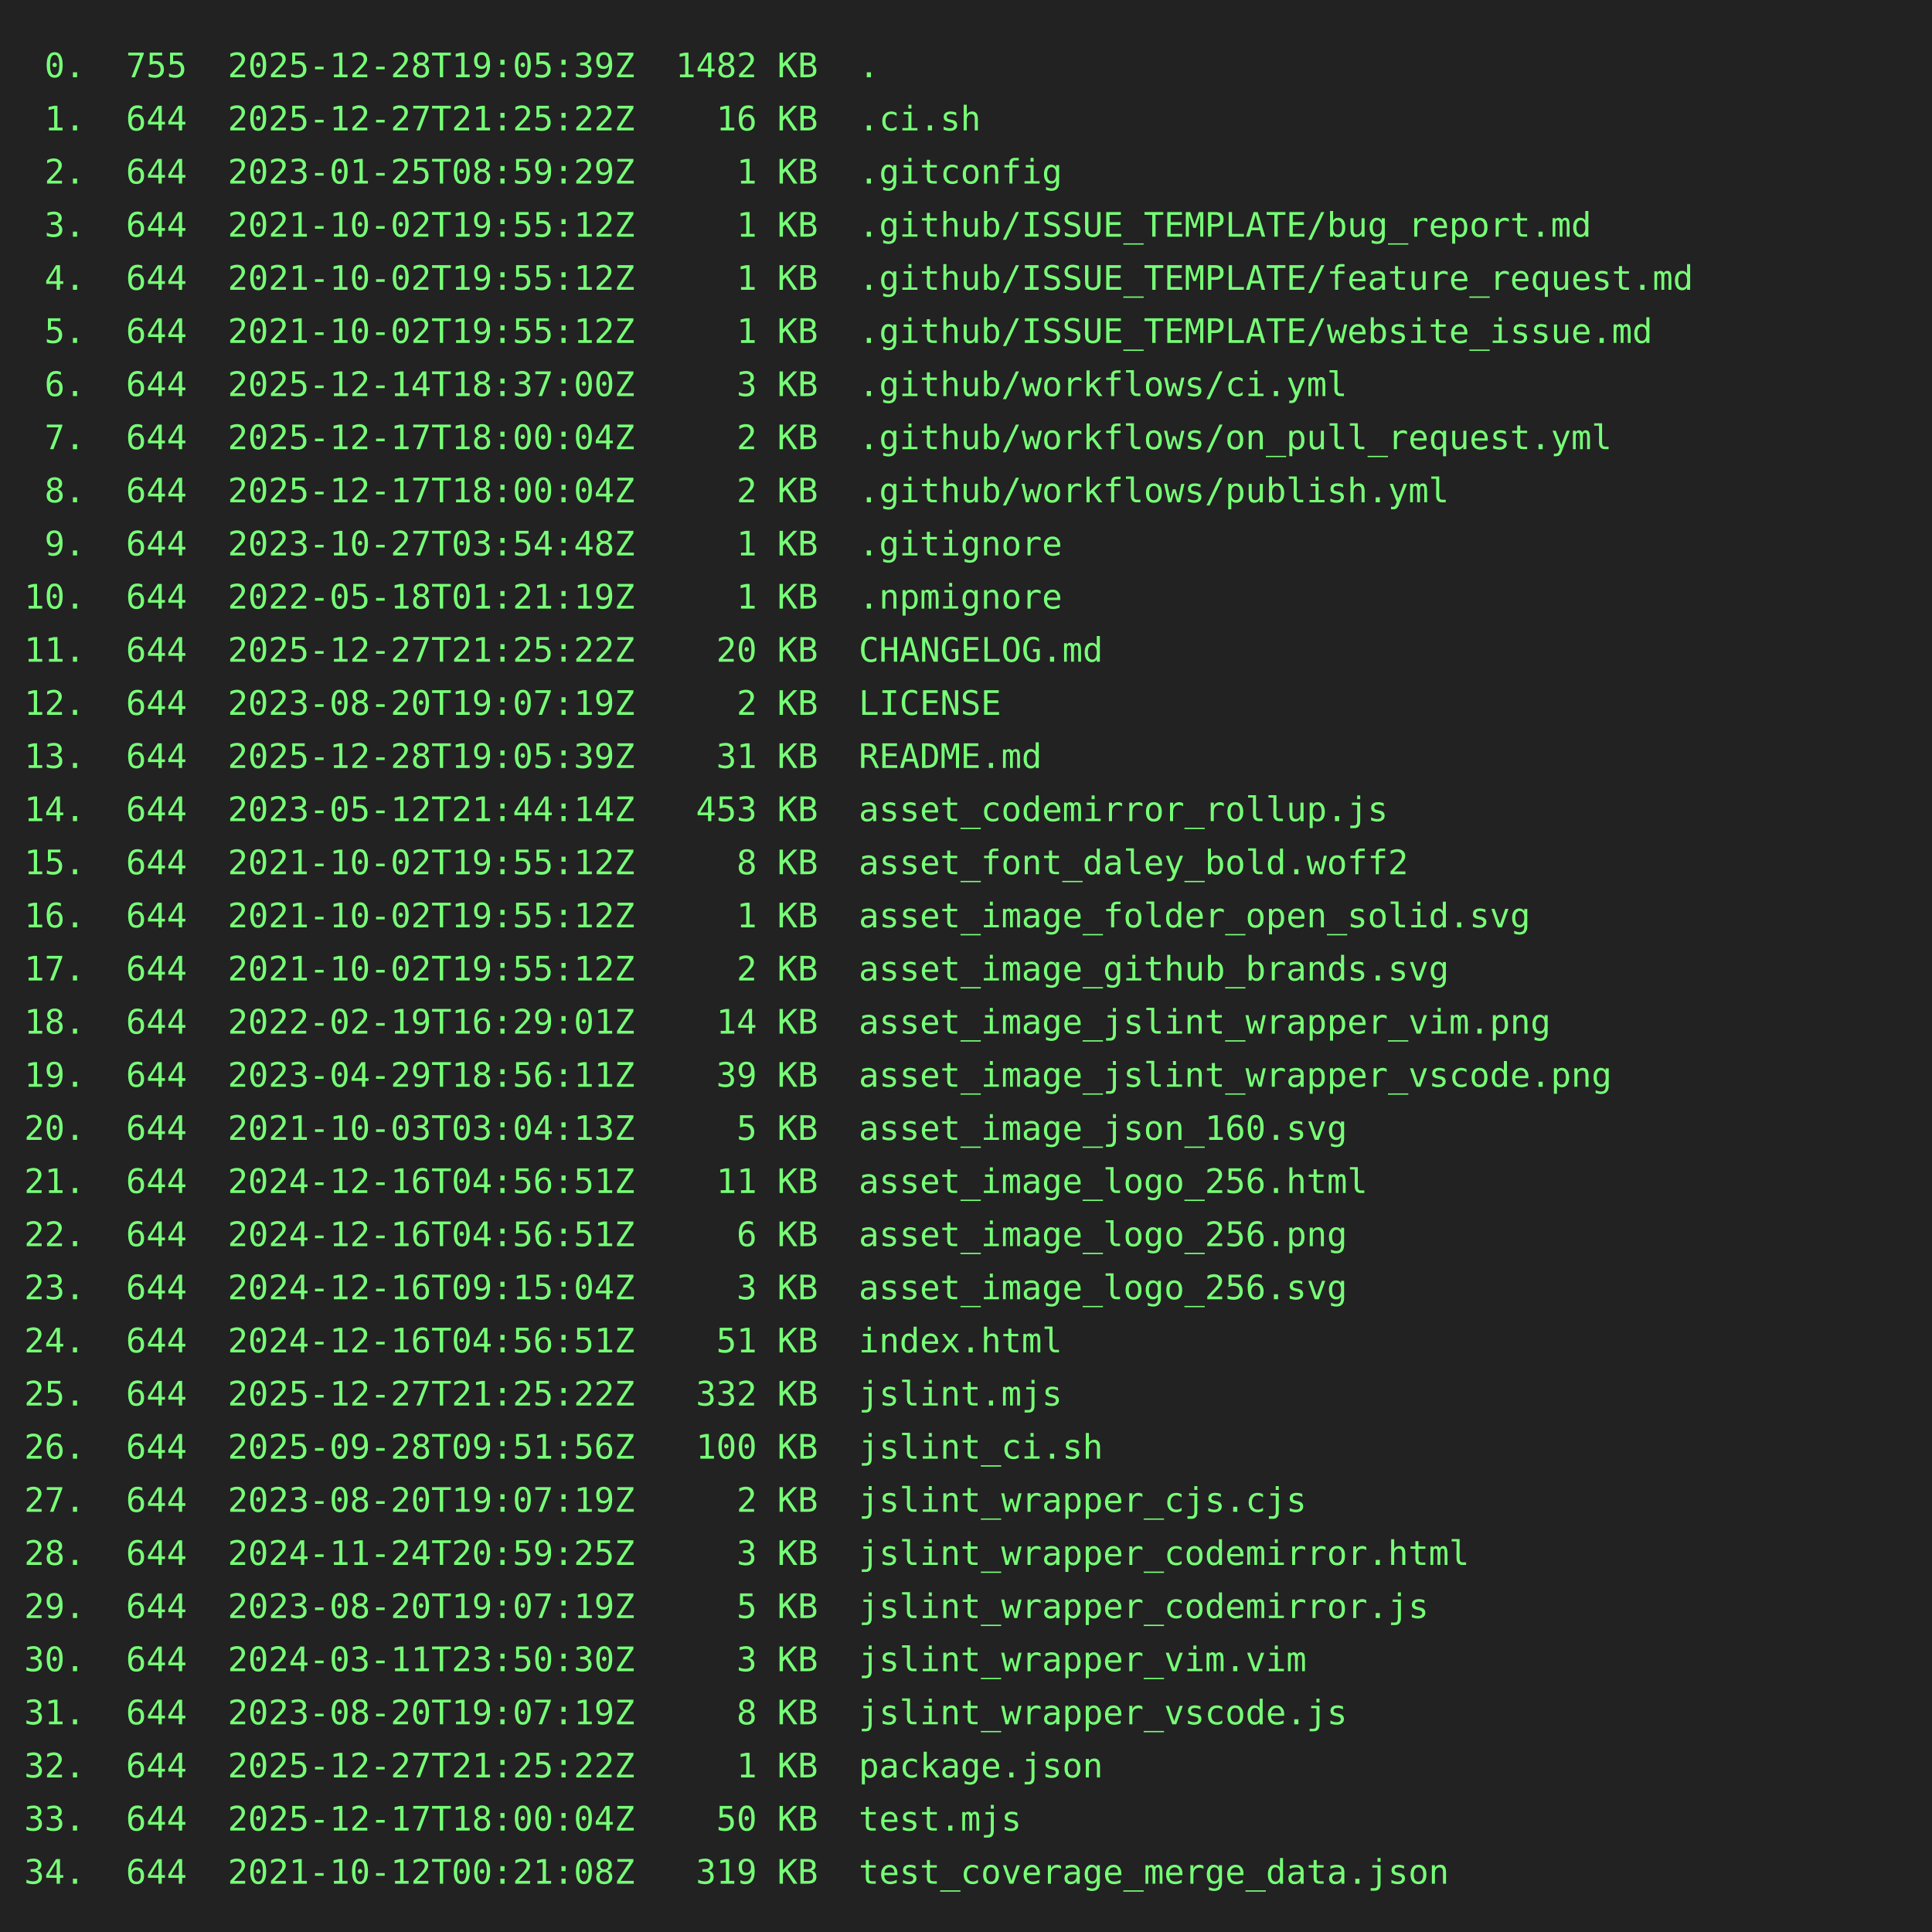
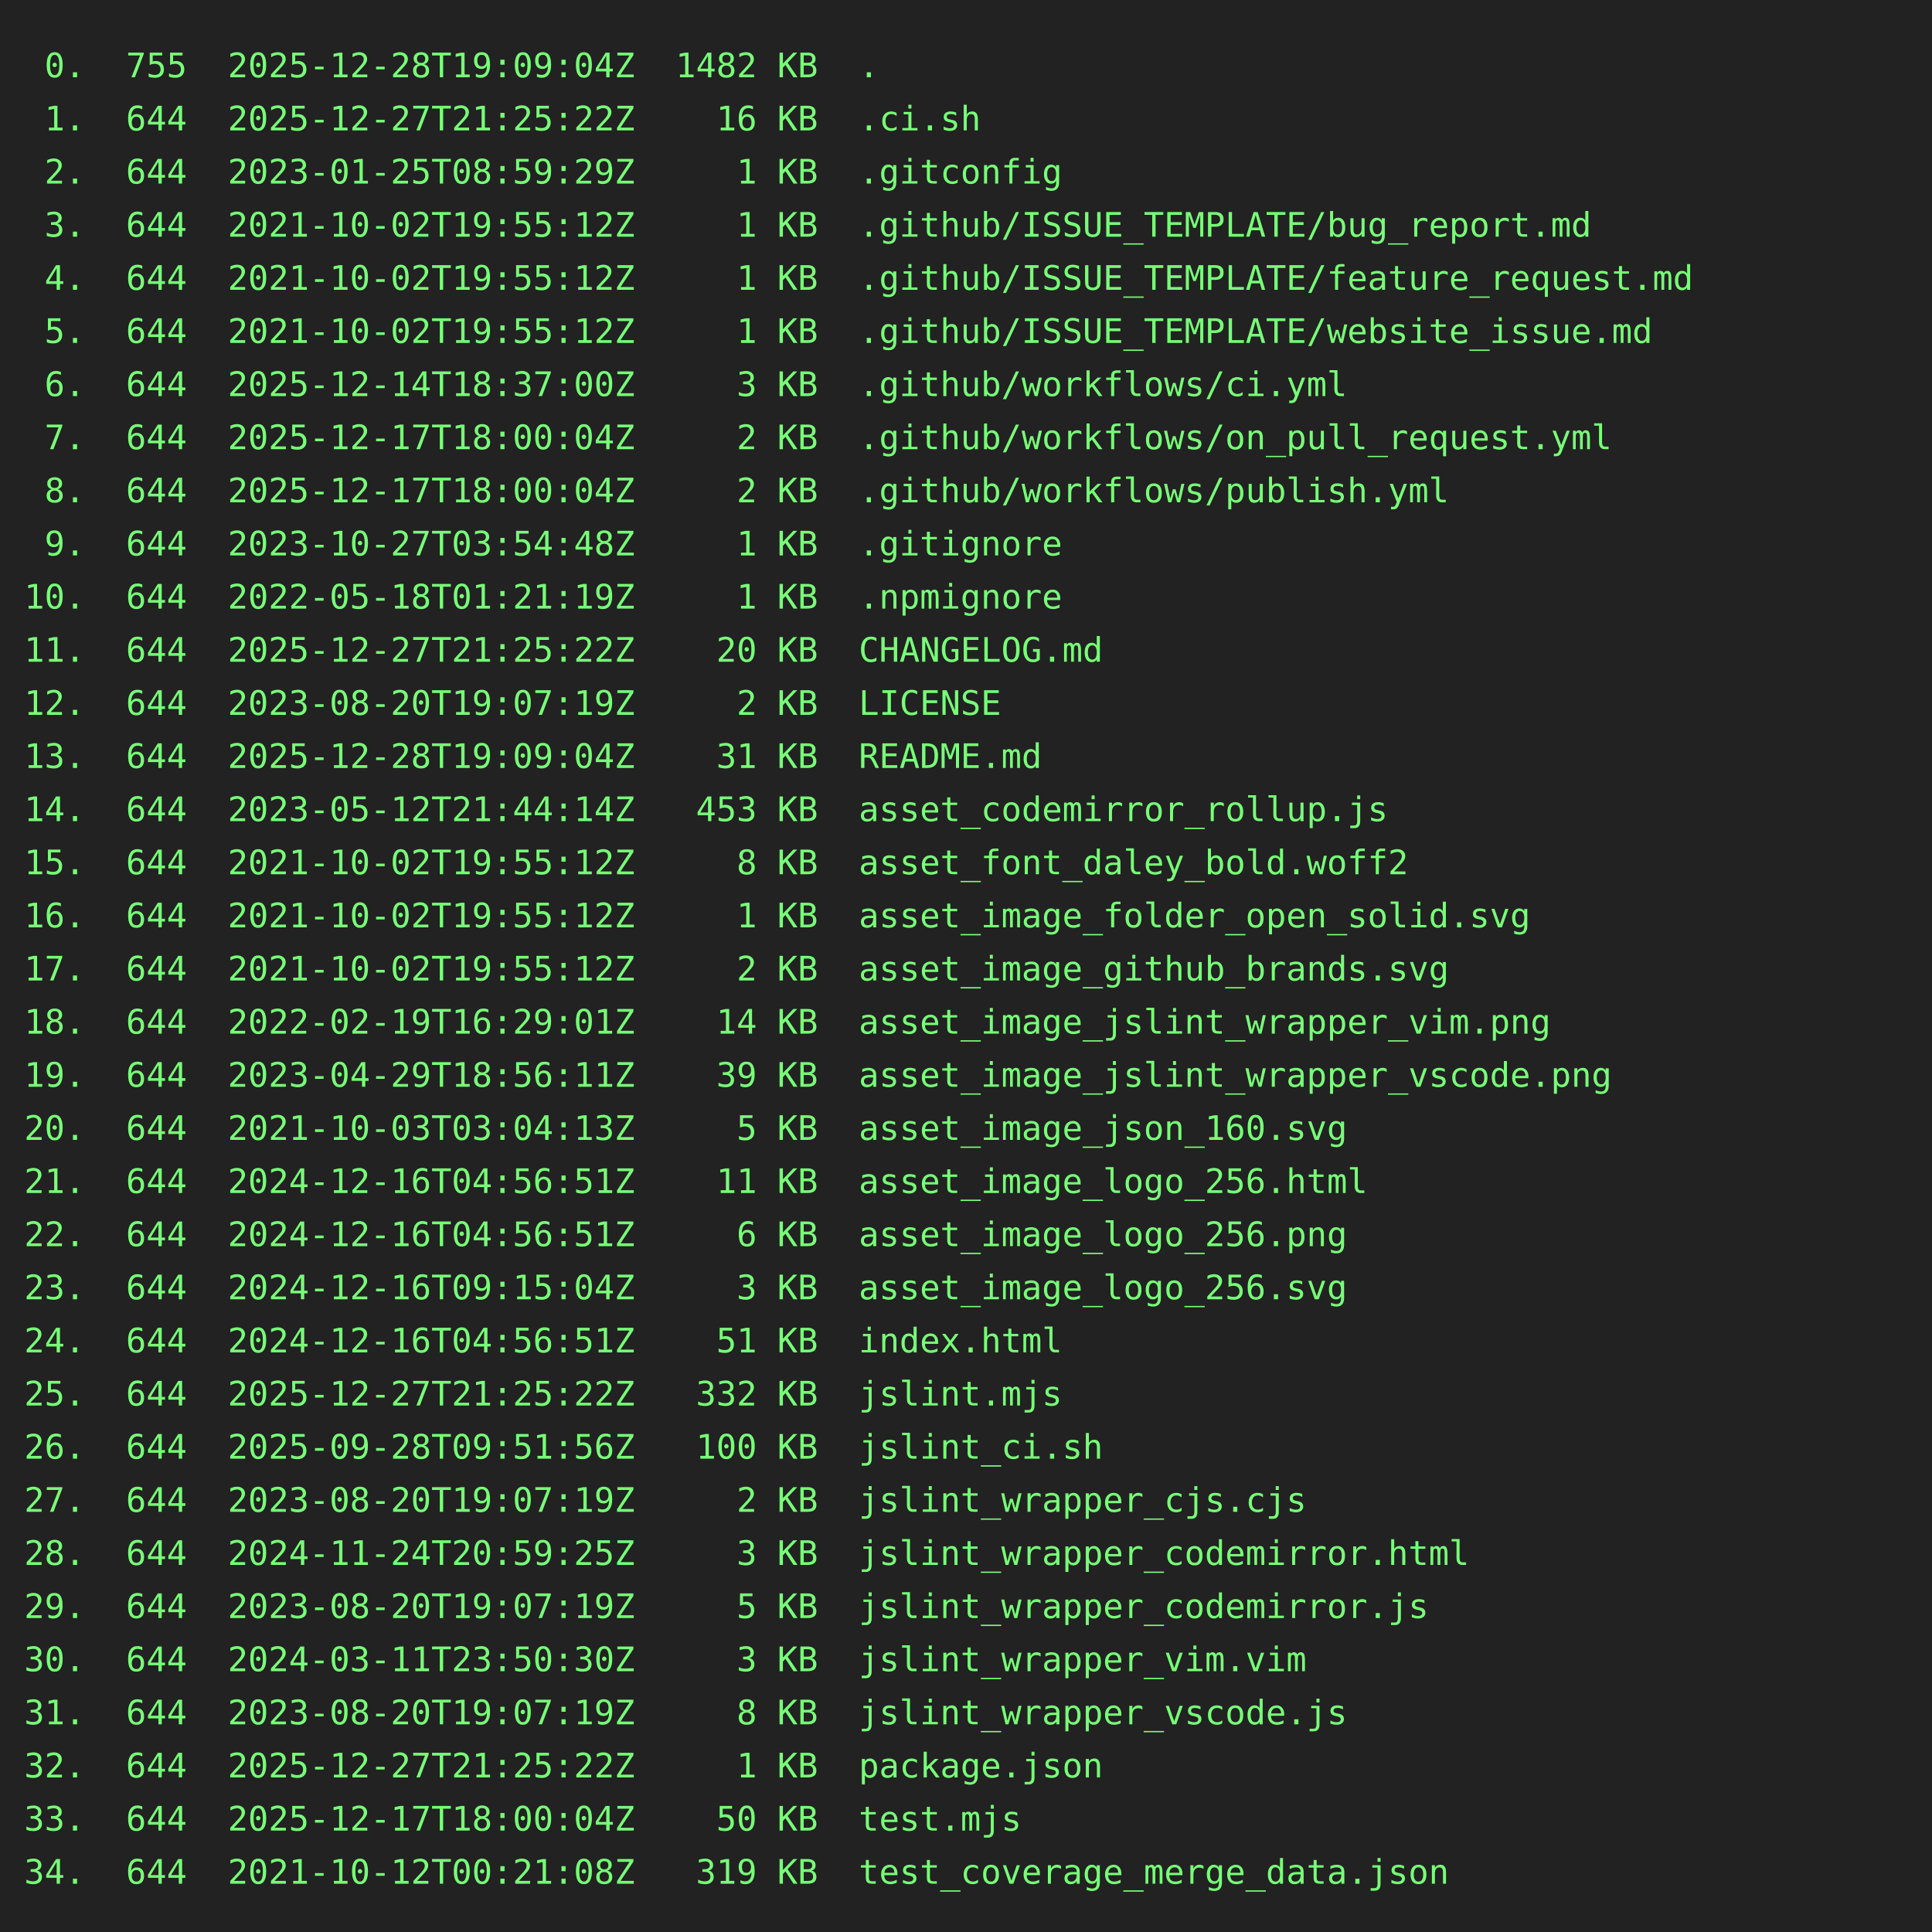
<svg xmlns="http://www.w3.org/2000/svg" height="800" width="800">
  <rect height="800" fill="#222" width="800" />
  <text fill="#7f7" font-family="consolas, menlo, monospace" font-size="14" xml:space="preserve">
-     <tspan lengthAdjust="spacingAndGlyphs" textLength="768" x="10" y="32"> 0.  755  2025-12-28T19:05:39Z  1482 KB  .                                                       </tspan>
+     <tspan lengthAdjust="spacingAndGlyphs" textLength="768" x="10" y="32"> 0.  755  2025-12-28T19:09:04Z  1482 KB  .                                                       </tspan>
    <tspan lengthAdjust="spacingAndGlyphs" textLength="768" x="10" y="54"> 1.  644  2025-12-27T21:25:22Z    16 KB  .ci.sh                                                  </tspan>
    <tspan lengthAdjust="spacingAndGlyphs" textLength="768" x="10" y="76"> 2.  644  2023-01-25T08:59:29Z     1 KB  .gitconfig                                              </tspan>
    <tspan lengthAdjust="spacingAndGlyphs" textLength="768" x="10" y="98"> 3.  644  2021-10-02T19:55:12Z     1 KB  .github/ISSUE_TEMPLATE/bug_report.md                    </tspan>
    <tspan lengthAdjust="spacingAndGlyphs" textLength="768" x="10" y="120"> 4.  644  2021-10-02T19:55:12Z     1 KB  .github/ISSUE_TEMPLATE/feature_request.md               </tspan>
    <tspan lengthAdjust="spacingAndGlyphs" textLength="768" x="10" y="142"> 5.  644  2021-10-02T19:55:12Z     1 KB  .github/ISSUE_TEMPLATE/website_issue.md                 </tspan>
    <tspan lengthAdjust="spacingAndGlyphs" textLength="768" x="10" y="164"> 6.  644  2025-12-14T18:37:00Z     3 KB  .github/workflows/ci.yml                                </tspan>
    <tspan lengthAdjust="spacingAndGlyphs" textLength="768" x="10" y="186"> 7.  644  2025-12-17T18:00:04Z     2 KB  .github/workflows/on_pull_request.yml                   </tspan>
    <tspan lengthAdjust="spacingAndGlyphs" textLength="768" x="10" y="208"> 8.  644  2025-12-17T18:00:04Z     2 KB  .github/workflows/publish.yml                           </tspan>
    <tspan lengthAdjust="spacingAndGlyphs" textLength="768" x="10" y="230"> 9.  644  2023-10-27T03:54:48Z     1 KB  .gitignore                                              </tspan>
    <tspan lengthAdjust="spacingAndGlyphs" textLength="768" x="10" y="252">10.  644  2022-05-18T01:21:19Z     1 KB  .npmignore                                              </tspan>
    <tspan lengthAdjust="spacingAndGlyphs" textLength="768" x="10" y="274">11.  644  2025-12-27T21:25:22Z    20 KB  CHANGELOG.md                                            </tspan>
    <tspan lengthAdjust="spacingAndGlyphs" textLength="768" x="10" y="296">12.  644  2023-08-20T19:07:19Z     2 KB  LICENSE                                                 </tspan>
-     <tspan lengthAdjust="spacingAndGlyphs" textLength="768" x="10" y="318">13.  644  2025-12-28T19:05:39Z    31 KB  README.md                                               </tspan>
+     <tspan lengthAdjust="spacingAndGlyphs" textLength="768" x="10" y="318">13.  644  2025-12-28T19:09:04Z    31 KB  README.md                                               </tspan>
    <tspan lengthAdjust="spacingAndGlyphs" textLength="768" x="10" y="340">14.  644  2023-05-12T21:44:14Z   453 KB  asset_codemirror_rollup.js                              </tspan>
    <tspan lengthAdjust="spacingAndGlyphs" textLength="768" x="10" y="362">15.  644  2021-10-02T19:55:12Z     8 KB  asset_font_daley_bold.woff2                             </tspan>
    <tspan lengthAdjust="spacingAndGlyphs" textLength="768" x="10" y="384">16.  644  2021-10-02T19:55:12Z     1 KB  asset_image_folder_open_solid.svg                       </tspan>
    <tspan lengthAdjust="spacingAndGlyphs" textLength="768" x="10" y="406">17.  644  2021-10-02T19:55:12Z     2 KB  asset_image_github_brands.svg                           </tspan>
    <tspan lengthAdjust="spacingAndGlyphs" textLength="768" x="10" y="428">18.  644  2022-02-19T16:29:01Z    14 KB  asset_image_jslint_wrapper_vim.png                      </tspan>
    <tspan lengthAdjust="spacingAndGlyphs" textLength="768" x="10" y="450">19.  644  2023-04-29T18:56:11Z    39 KB  asset_image_jslint_wrapper_vscode.png                   </tspan>
    <tspan lengthAdjust="spacingAndGlyphs" textLength="768" x="10" y="472">20.  644  2021-10-03T03:04:13Z     5 KB  asset_image_json_160.svg                                </tspan>
    <tspan lengthAdjust="spacingAndGlyphs" textLength="768" x="10" y="494">21.  644  2024-12-16T04:56:51Z    11 KB  asset_image_logo_256.html                               </tspan>
    <tspan lengthAdjust="spacingAndGlyphs" textLength="768" x="10" y="516">22.  644  2024-12-16T04:56:51Z     6 KB  asset_image_logo_256.png                                </tspan>
    <tspan lengthAdjust="spacingAndGlyphs" textLength="768" x="10" y="538">23.  644  2024-12-16T09:15:04Z     3 KB  asset_image_logo_256.svg                                </tspan>
    <tspan lengthAdjust="spacingAndGlyphs" textLength="768" x="10" y="560">24.  644  2024-12-16T04:56:51Z    51 KB  index.html                                              </tspan>
    <tspan lengthAdjust="spacingAndGlyphs" textLength="768" x="10" y="582">25.  644  2025-12-27T21:25:22Z   332 KB  jslint.mjs                                              </tspan>
    <tspan lengthAdjust="spacingAndGlyphs" textLength="768" x="10" y="604">26.  644  2025-09-28T09:51:56Z   100 KB  jslint_ci.sh                                            </tspan>
    <tspan lengthAdjust="spacingAndGlyphs" textLength="768" x="10" y="626">27.  644  2023-08-20T19:07:19Z     2 KB  jslint_wrapper_cjs.cjs                                  </tspan>
    <tspan lengthAdjust="spacingAndGlyphs" textLength="768" x="10" y="648">28.  644  2024-11-24T20:59:25Z     3 KB  jslint_wrapper_codemirror.html                          </tspan>
    <tspan lengthAdjust="spacingAndGlyphs" textLength="768" x="10" y="670">29.  644  2023-08-20T19:07:19Z     5 KB  jslint_wrapper_codemirror.js                            </tspan>
    <tspan lengthAdjust="spacingAndGlyphs" textLength="768" x="10" y="692">30.  644  2024-03-11T23:50:30Z     3 KB  jslint_wrapper_vim.vim                                  </tspan>
    <tspan lengthAdjust="spacingAndGlyphs" textLength="768" x="10" y="714">31.  644  2023-08-20T19:07:19Z     8 KB  jslint_wrapper_vscode.js                                </tspan>
    <tspan lengthAdjust="spacingAndGlyphs" textLength="768" x="10" y="736">32.  644  2025-12-27T21:25:22Z     1 KB  package.json                                            </tspan>
    <tspan lengthAdjust="spacingAndGlyphs" textLength="768" x="10" y="758">33.  644  2025-12-17T18:00:04Z    50 KB  test.mjs                                                </tspan>
    <tspan lengthAdjust="spacingAndGlyphs" textLength="768" x="10" y="780">34.  644  2021-10-12T00:21:08Z   319 KB  test_coverage_merge_data.json                           </tspan>
  </text>
</svg>
